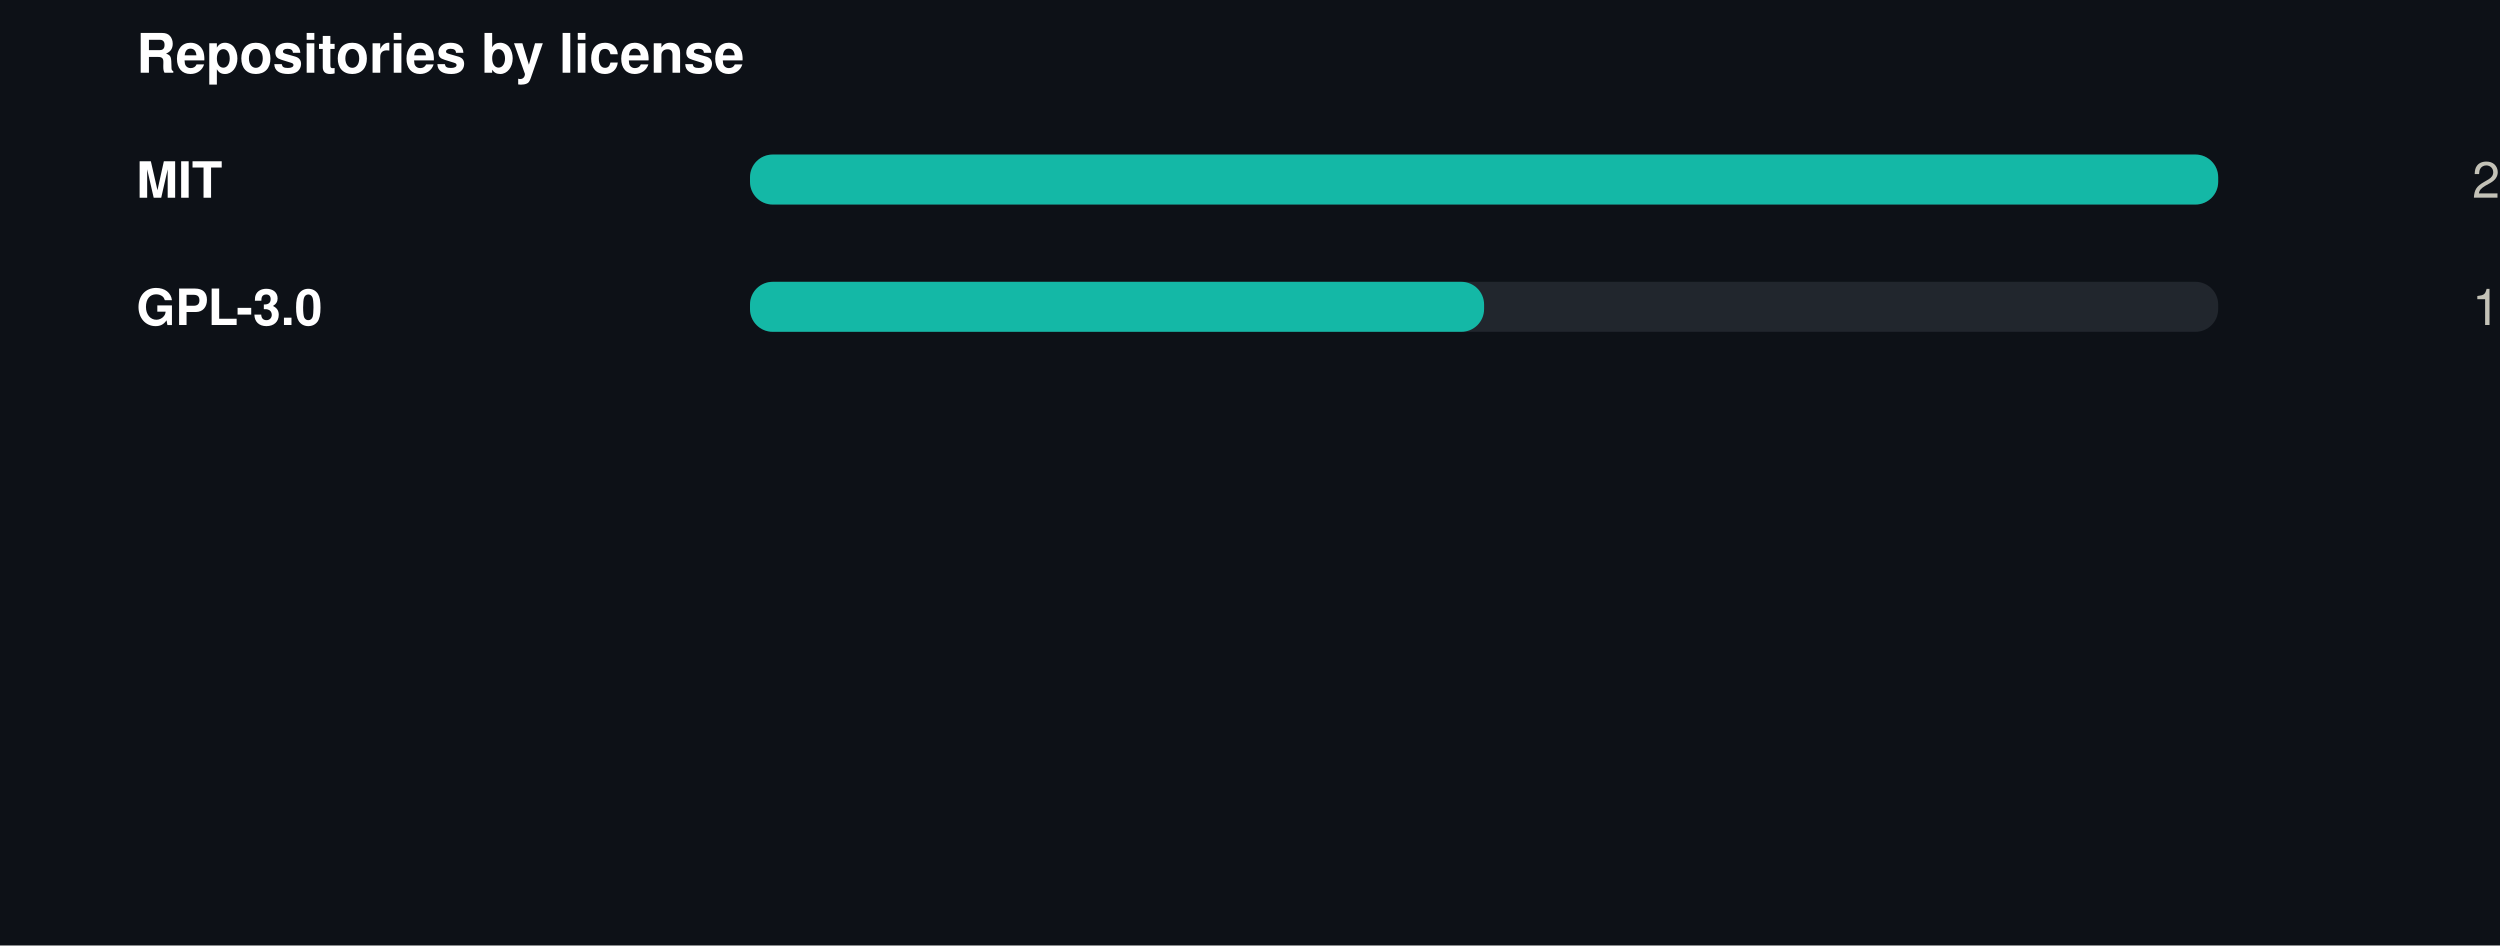
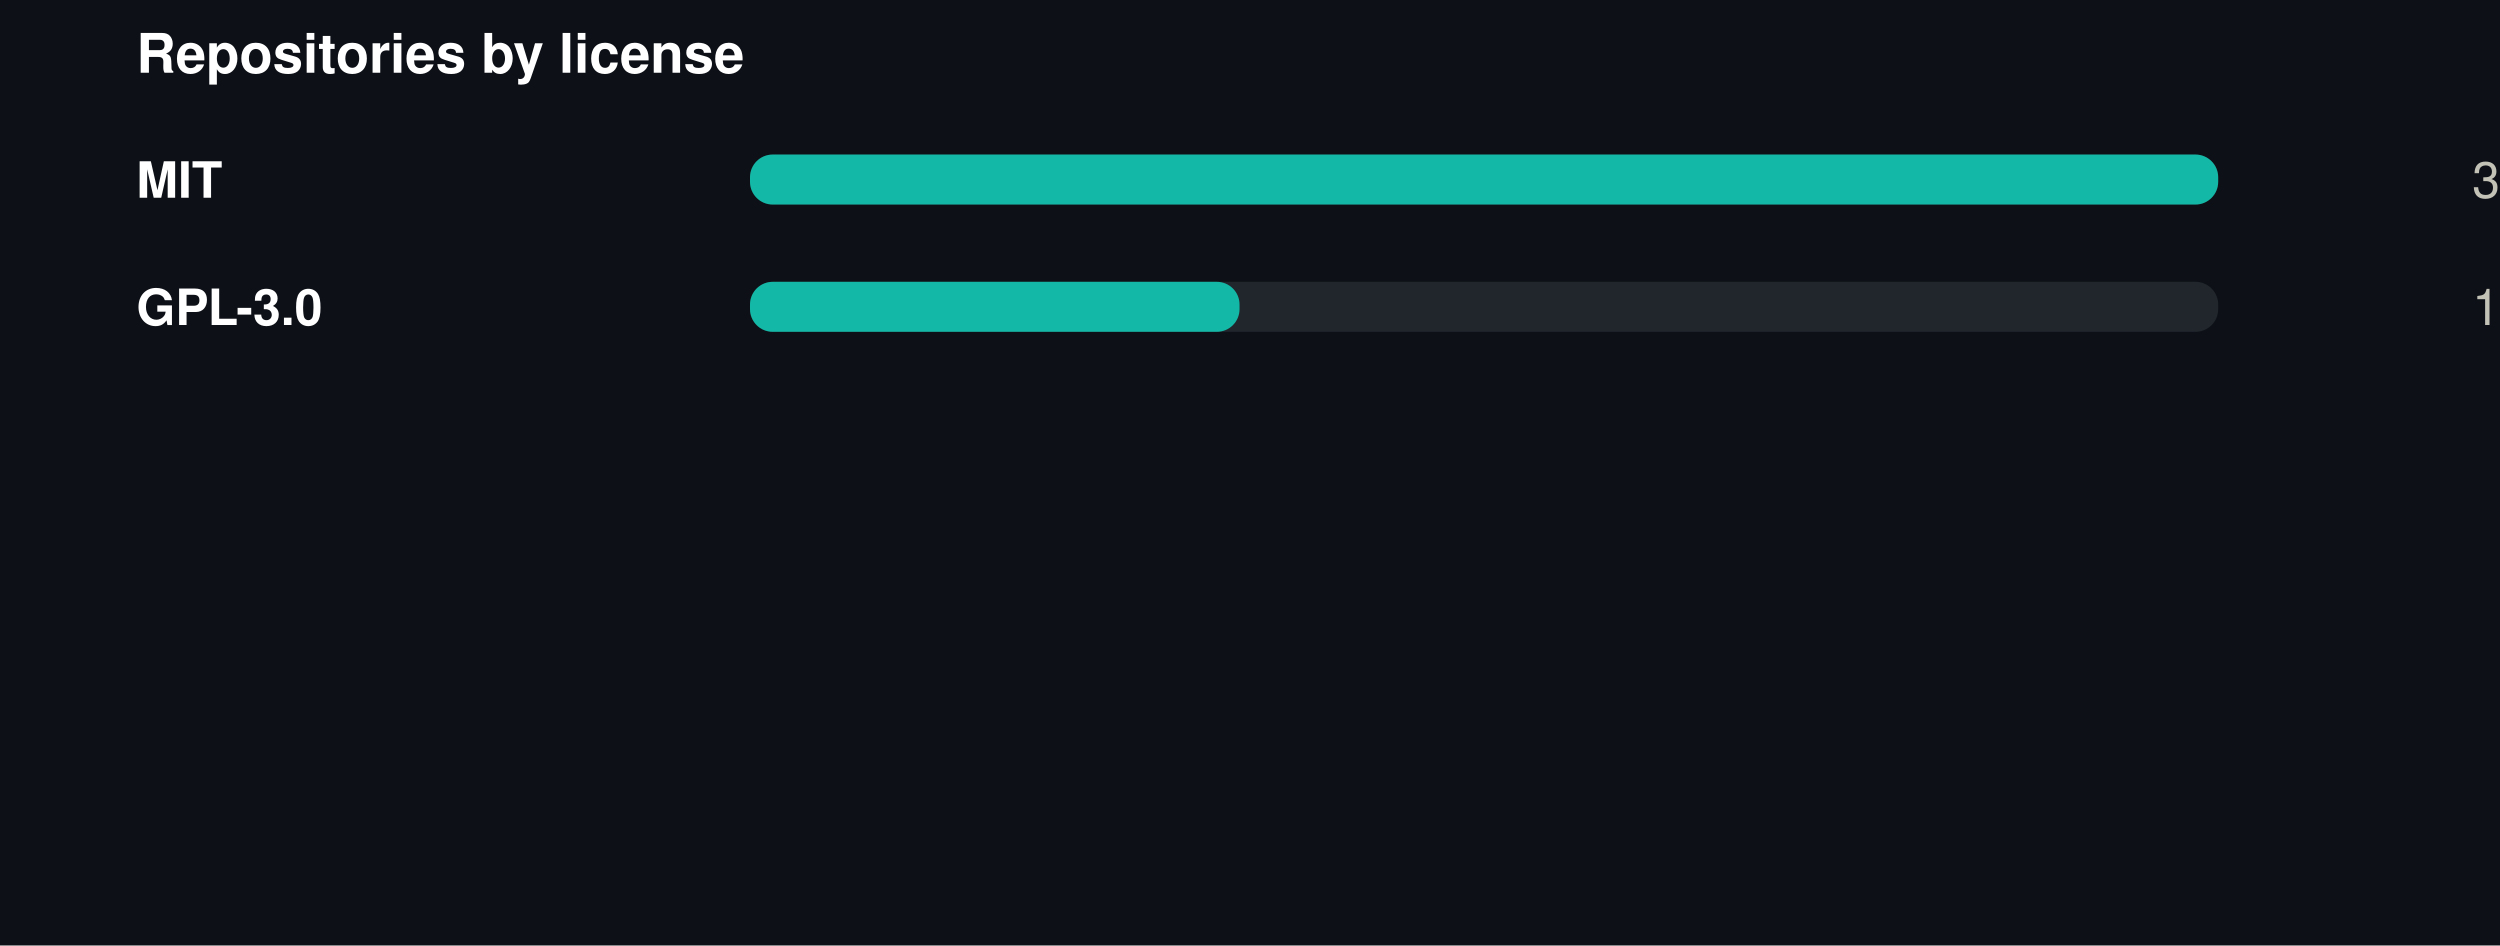
<svg xmlns="http://www.w3.org/2000/svg" width="550" height="208" viewBox="0 0 550 208" role="img">
  <rect width="550" height="208" fill="#0d1117" />
  <g transform="translate(30,0)">
    <text x="0" y="16" font-family="-apple-system,BlinkMacSystemFont,'Segoe UI',Helvetica,Arial,sans-serif" font-size="12" font-weight="700" fill="#ffffff" text-anchor="start">Repositories by license</text>
    <text x="0" y="43.5" font-family="-apple-system,BlinkMacSystemFont,'Segoe UI',Helvetica,Arial,sans-serif" font-size="11" font-weight="600" fill="#ffffff" text-anchor="start">MIT</text>
    <rect x="135" y="34" width="323" height="11" rx="5" fill="#21262d" />
    <rect x="135" y="34" width="323.0" height="11" rx="5" fill="#14b8a6" />
-     <text x="520" y="43.5" font-family="-apple-system,BlinkMacSystemFont,'Segoe UI',Helvetica,Arial,sans-serif" font-size="11" font-weight="400" fill="#c3c2b7" text-anchor="end">2</text>
+     <text x="520" y="43.5" font-family="-apple-system,BlinkMacSystemFont,'Segoe UI',Helvetica,Arial,sans-serif" font-size="11" font-weight="400" fill="#c3c2b7" text-anchor="end">3</text>
    <text x="0" y="71.5" font-family="-apple-system,BlinkMacSystemFont,'Segoe UI',Helvetica,Arial,sans-serif" font-size="11" font-weight="600" fill="#ffffff" text-anchor="start">GPL-3.0</text>
    <rect x="135" y="62" width="323" height="11" rx="5" fill="#21262d" />
-     <rect x="135" y="62" width="161.5" height="11" rx="5" fill="#14b8a6" />
+     <rect x="135" y="62" width="107.7" height="11" rx="5" fill="#14b8a6" />
    <text x="520" y="71.5" font-family="-apple-system,BlinkMacSystemFont,'Segoe UI',Helvetica,Arial,sans-serif" font-size="11" font-weight="400" fill="#c3c2b7" text-anchor="end">1</text>
  </g>
</svg>
